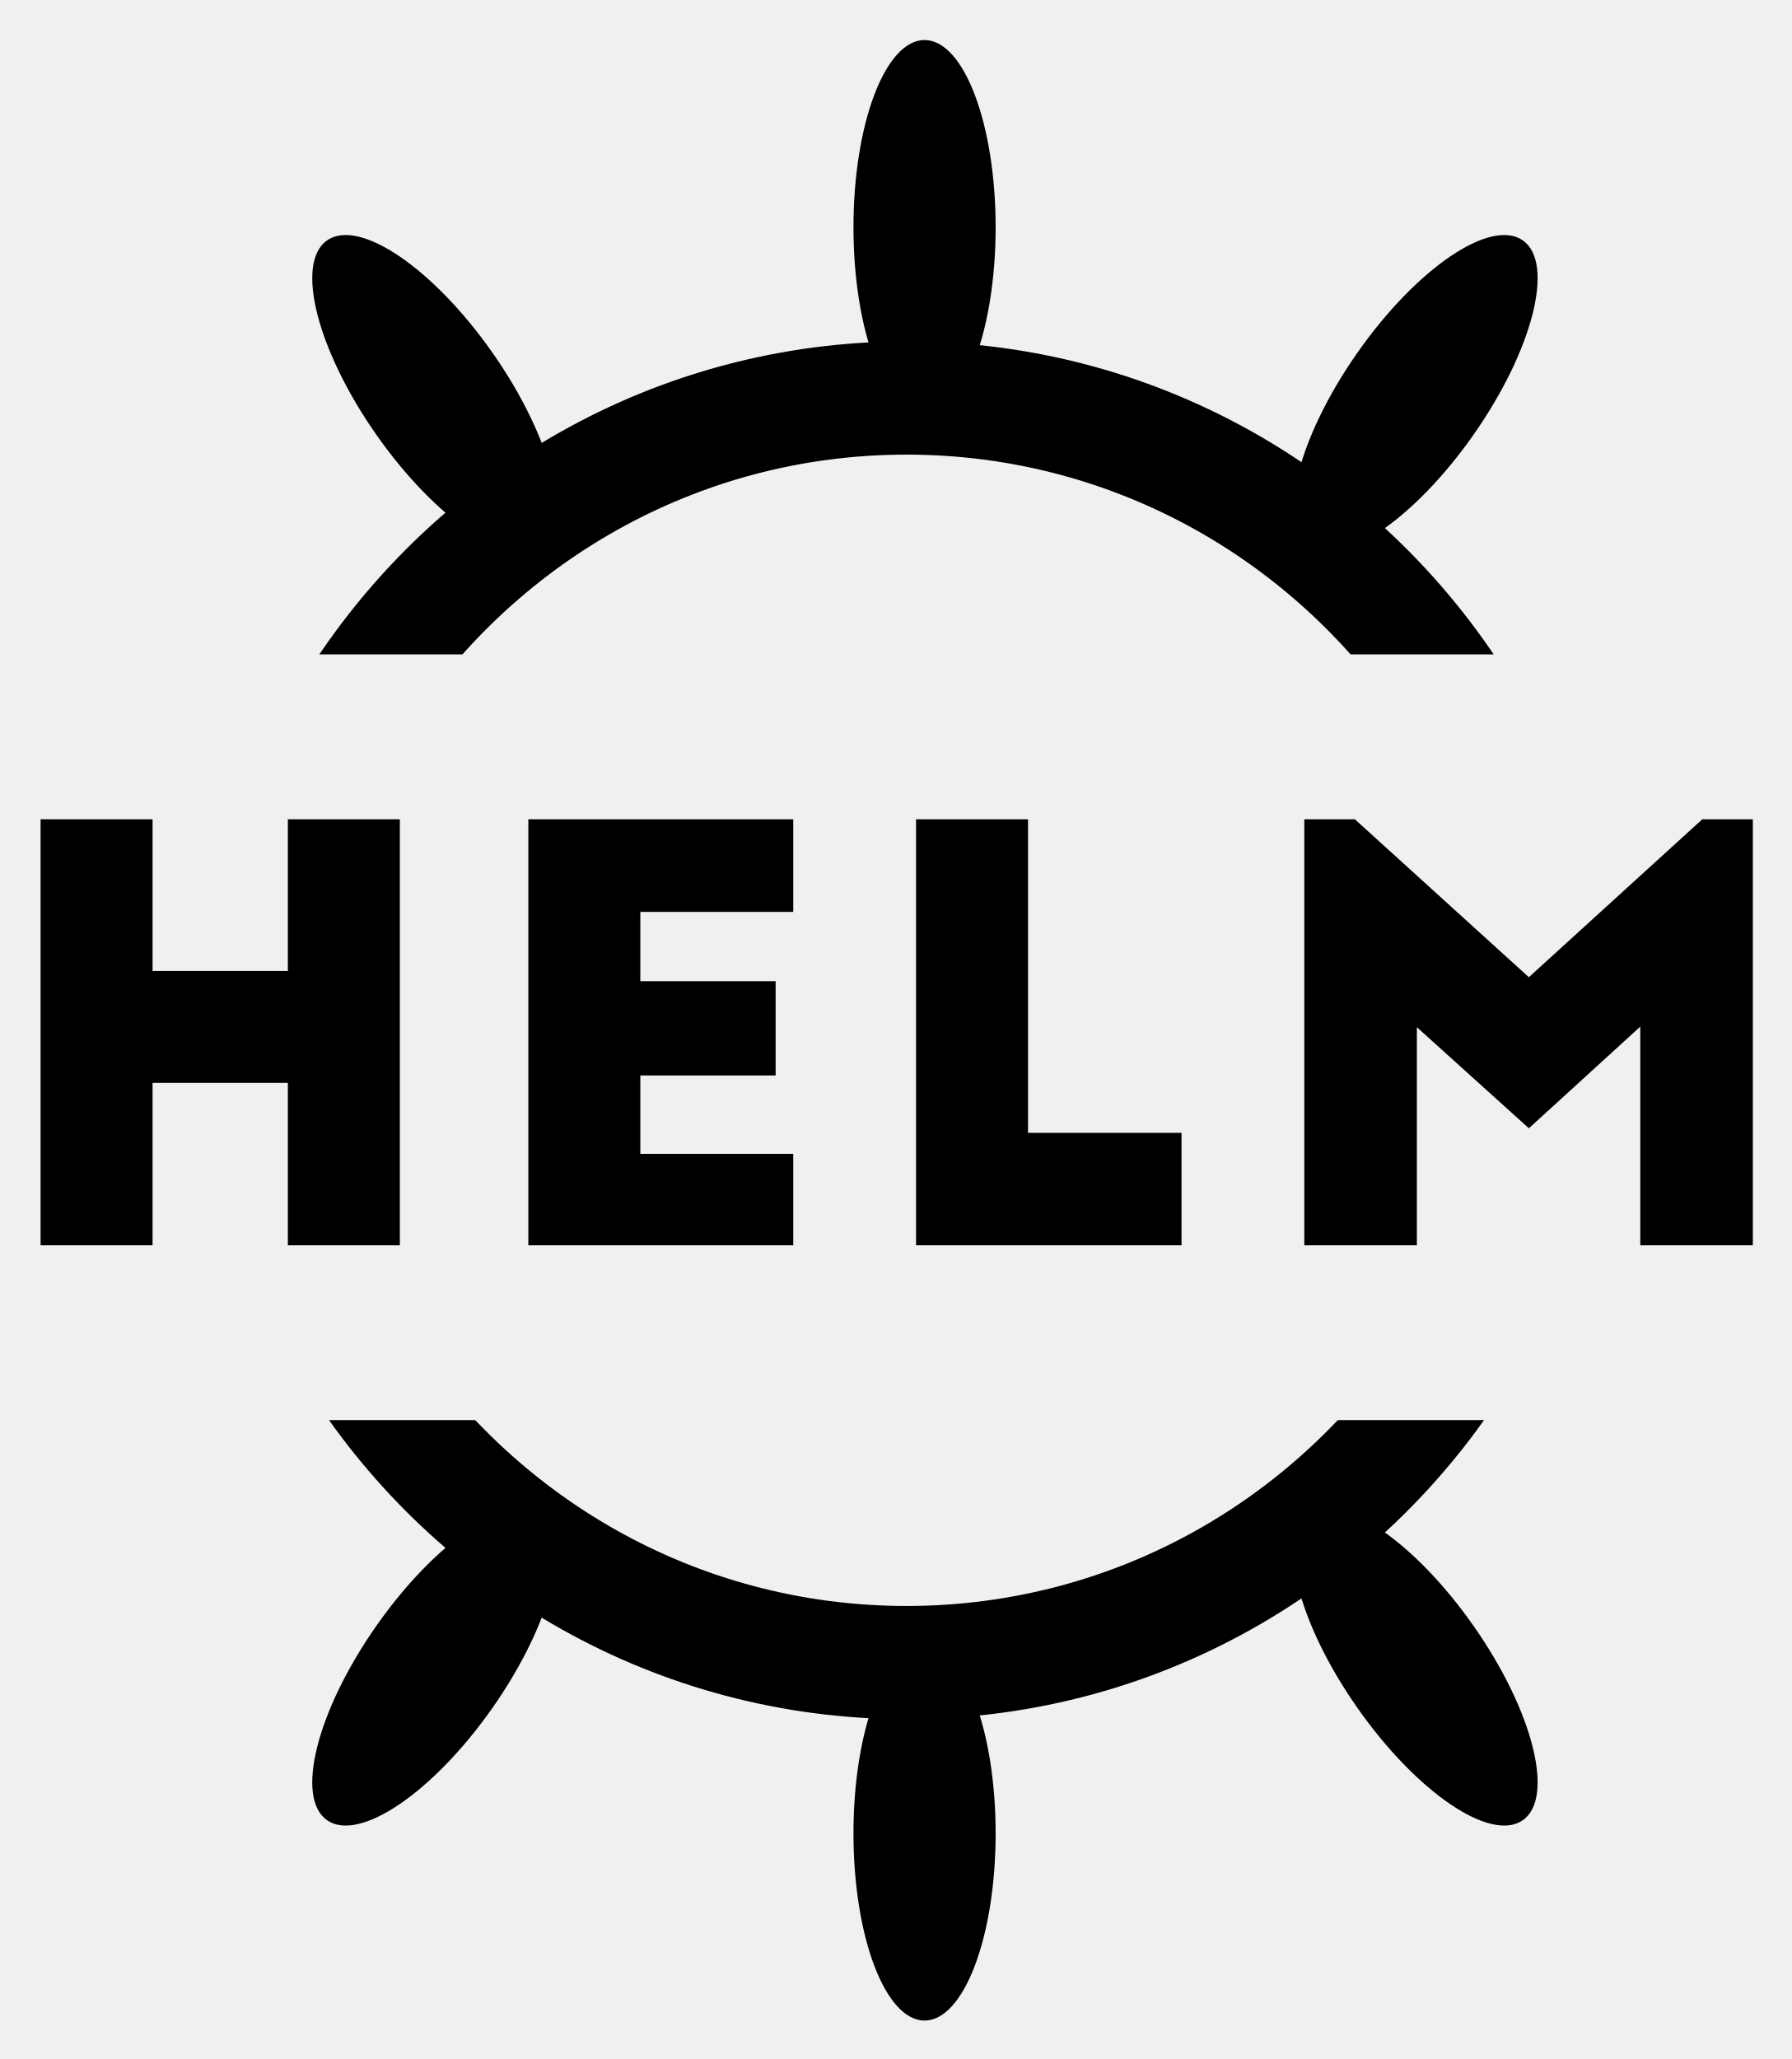
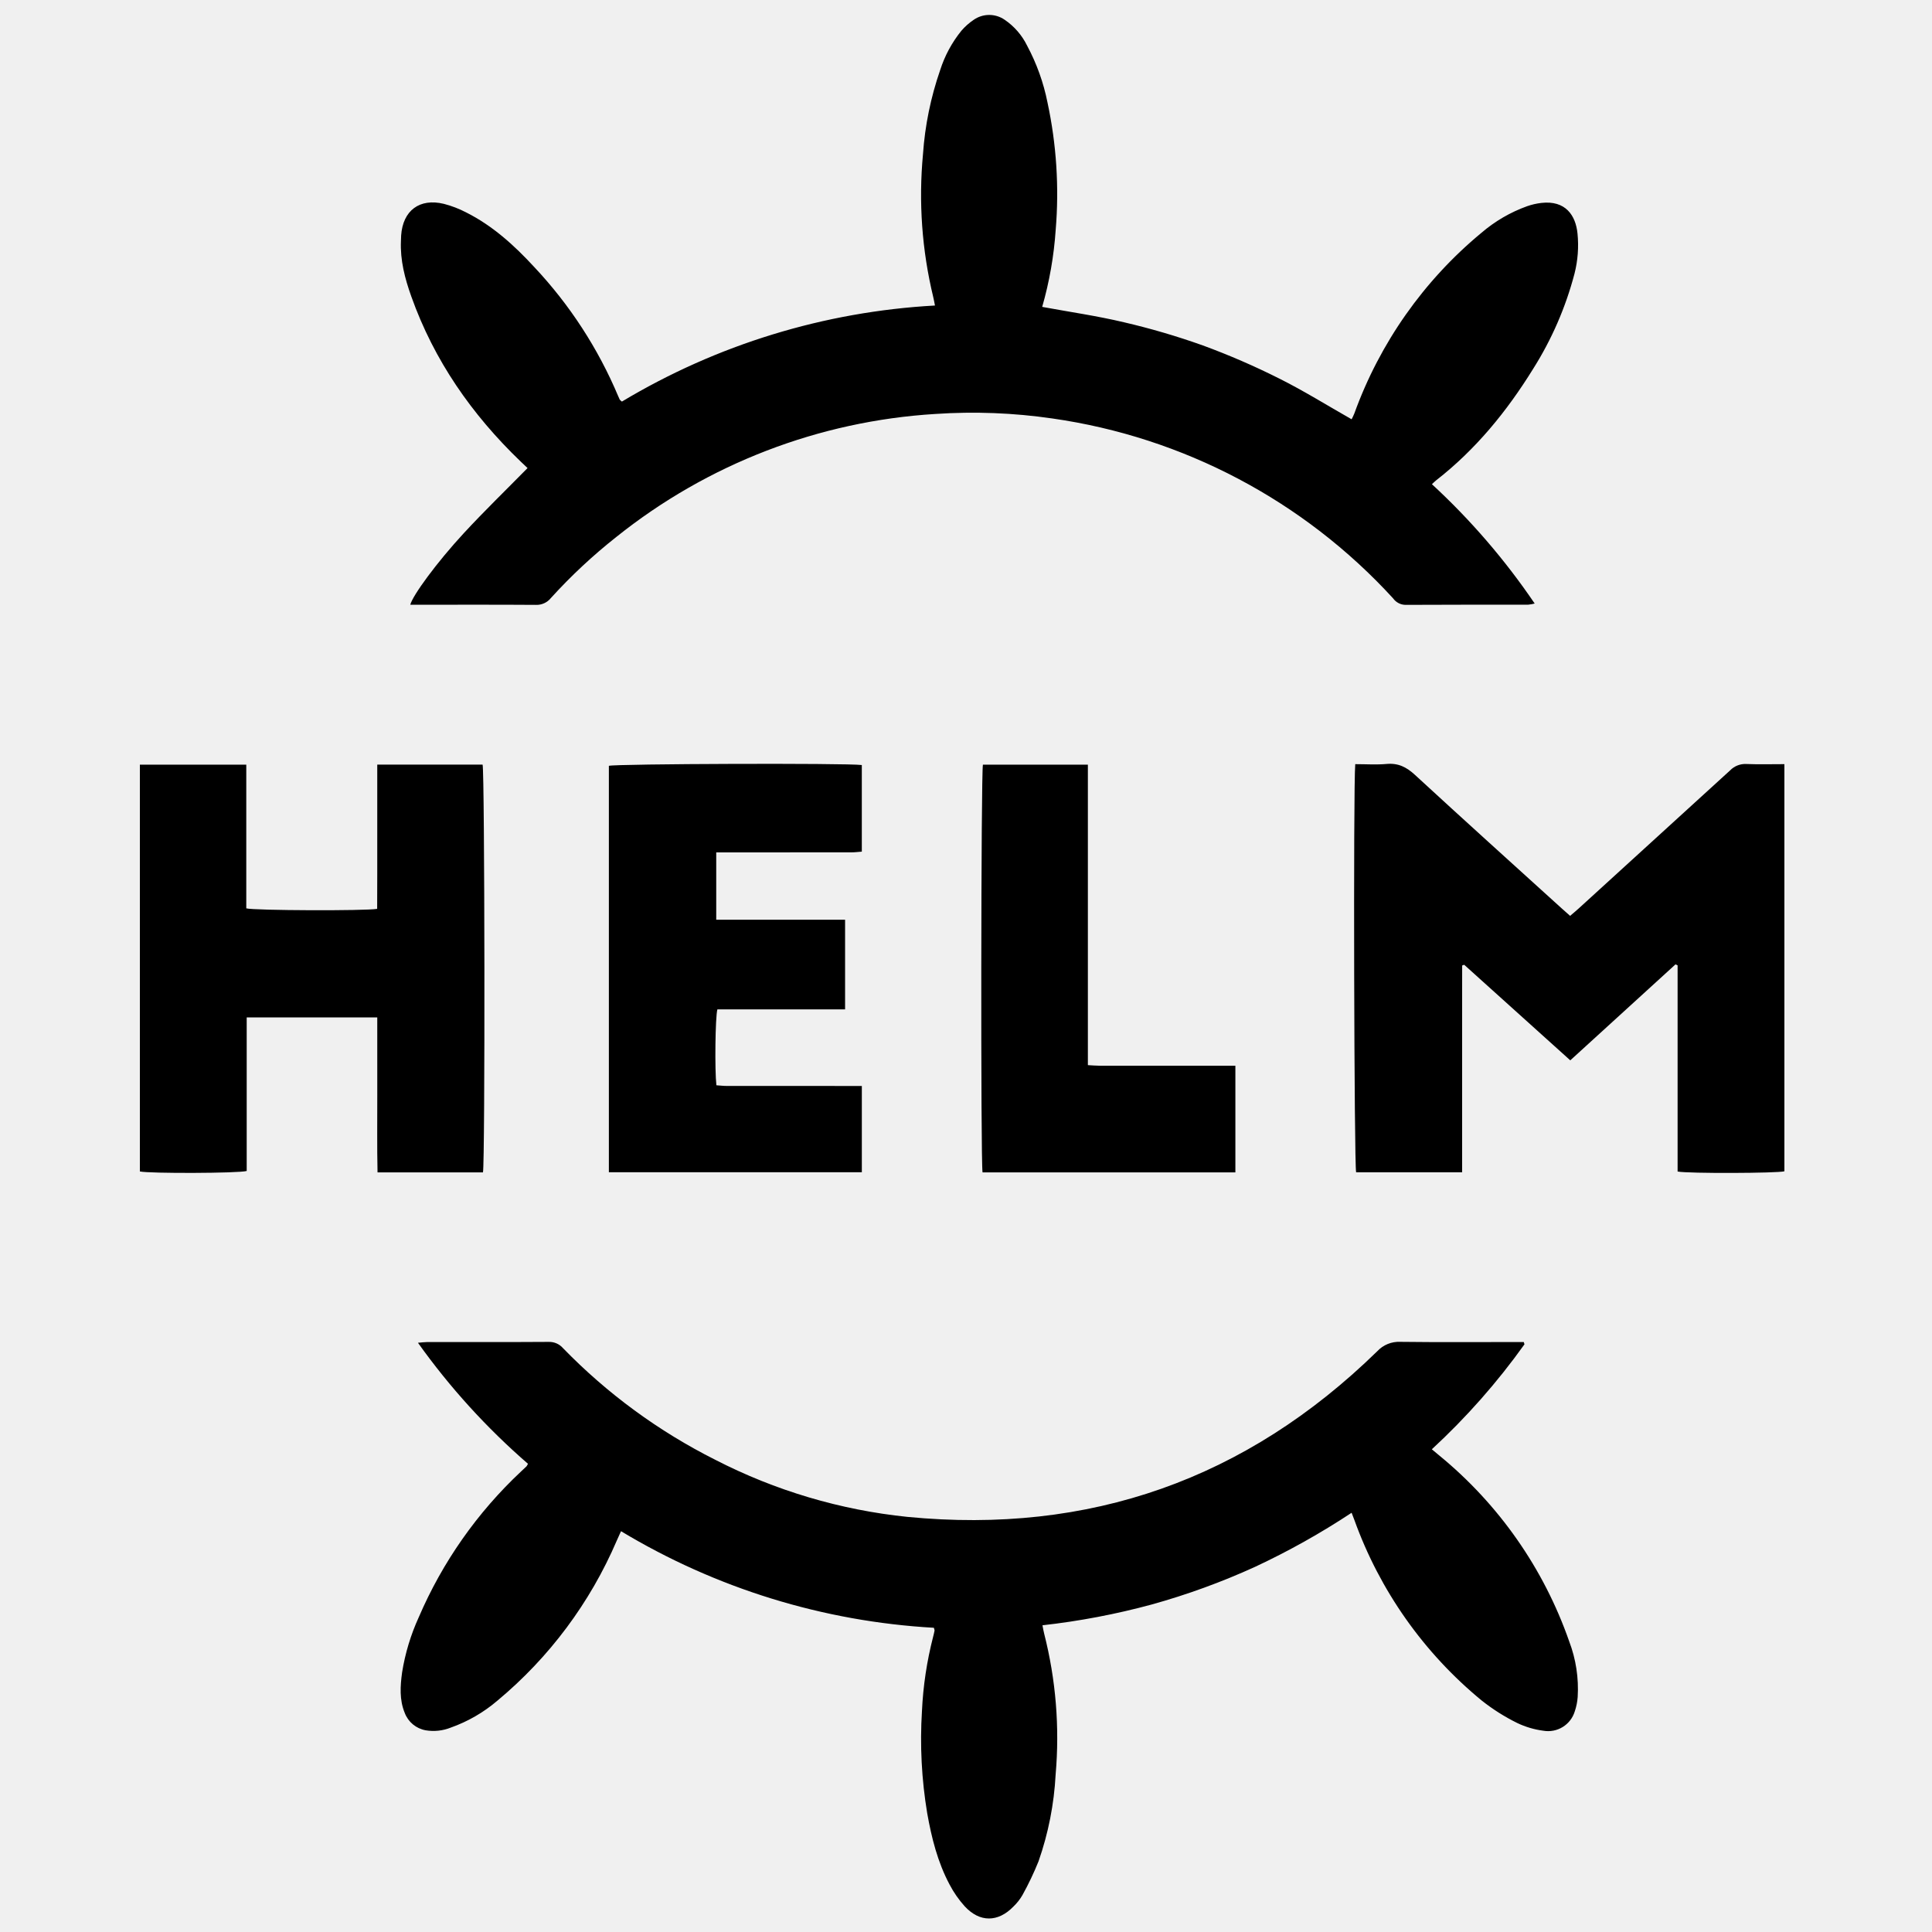
- <svg xmlns="http://www.w3.org/2000/svg" role="img" viewBox="-6.49 -6.74 316.49 363.74">
-   <mask id="a" fill="#fff">
-     <path fill-rule="evenodd" d="M0 0h313.303v159.865H0z" />
-   </mask>
-   <mask id="b" fill="#fff">
-     <path fill-rule="evenodd" d="M0 0h313.303v159.865H0z" />
-   </mask>
-   <g fill="none" fill-rule="evenodd">
-     <path fill="#000" d="M.679 138h19.786v26.789h23.904V138h19.786v75.25H44.368v-28.695H20.464V213.25H.679zm86.174 75.25V138h46.803v16.354h-27.017V166.595h23.904v16.655h-23.904v13.846h27.017V213.25zm68.497 0V138h19.786v55.384h27.118v19.866zM232.886 138l30.733 27.893L294.252 138h8.939v75.25h-19.886v-38.628l-19.685 17.96-19.786-17.859v38.528h-19.886V138z" />
-     <g fill="#000" mask="url(#a)" transform="matrix(1 0 0 -1 .958 404)">
-       <path d="M223.651 143.376c5.682 3.978 18.782-4.927 29.26-19.892s14.366-30.321 8.684-34.299c-5.682-3.978-18.782 4.927-29.26 19.892s-14.366 30.321-8.684 34.299z" />
-       <path d="M88.277 143.376c-5.682 3.978-18.782-4.927-29.26-19.892s-14.366-30.321-8.684-34.299 18.782 4.927 29.26 19.892 14.366 30.321 8.684 34.299z" />
-       <path d="M155.896 119.945c-6.936 0-12.559-14.809-12.559-33.077s5.623-33.077 12.559-33.077c6.936 0 12.559 14.809 12.559 33.077s-5.623 33.077-12.559 33.077z" />
-     </g>
-     <path stroke="#000" stroke-width="20" d="M251.467 173.1c-20.23-33.61-56.89-56.068-98.756-56.068-40.721 0-76.516 21.246-97.059 53.335m2.198 129.17c20.84 30.233 55.556 50.027 94.861 50.027 39.376 0 74.146-19.866 94.974-50.191" mask="url(#a)" transform="matrix(1 0 0 -1 .958 404)" />
-     <g>
-       <g fill="#000" mask="url(#b)" transform="translate(.958 -51)">
-         <path d="M223.651 140.917c5.682 3.978 18.782-4.927 29.26-19.892s14.366-30.321 8.684-34.299c-5.682-3.978-18.782 4.927-29.26 19.892s-14.366 30.321-8.684 34.299z" />
-         <path d="M88.278 140.917c-5.682 3.978-18.782-4.927-29.26-19.892s-14.366-30.321-8.684-34.299 18.782 4.927 29.26 19.892 14.366 30.321 8.684 34.299z" />
-         <path d="M155.896 117.486c-6.936 0-12.559-14.809-12.559-33.077s5.623-33.077 12.559-33.077c6.936 0 12.559 14.809 12.559 33.077s-5.623 33.077-12.559 33.077z" />
-       </g>
-       <path stroke="#000" stroke-width="20" d="M251.467 170.64c-20.23-33.61-56.89-56.068-98.756-56.068-40.721 0-76.516 21.246-97.059 53.335m2.198 129.17c20.84 30.233 55.556 50.027 94.861 50.027 39.376 0 74.146-19.866 94.974-50.191" mask="url(#b)" transform="translate(.958 -51)" />
-     </g>
-   </g>
+ <svg xmlns="http://www.w3.org/2000/svg" id="Layer_1" data-name="Layer 1" viewBox="0 0 500 500">
+   <path d="M136.529,121.135c-.572-.543-1.195-1.126-1.81-1.718-12.617-12.121-22.381-26.136-28.279-42.702-1.651-4.636-2.897-9.365-2.676-14.359.021-.474.02-.949.052-1.422.445-6.446,4.759-9.703,11.058-8.177a27.325,27.325,0,0,1,5.731,2.197c6.89,3.455,12.506,8.564,17.671,14.166a112.527,112.527,0,0,1,21.722,33.43,8.296,8.296,0,0,0,.389.861c.071.129.222.213.559.519A176.357,176.357,0,0,1,241.968,79.069c-.177-.876-.282-1.546-.448-2.2a112.494,112.494,0,0,1-2.653-36.956,84.075,84.075,0,0,1,4.444-21.764,31.326,31.326,0,0,1,5.477-10.171,15.687,15.687,0,0,1,3.163-2.821,7.026,7.026,0,0,1,8.033-.056,17.279,17.279,0,0,1,5.84,6.732A53.054,53.054,0,0,1,271.087,26.508a112.505,112.505,0,0,1,2.123,33.004,95.598,95.598,0,0,1-3.491,19.911c7.122,1.312,14.21,2.329,21.147,3.977a186.379,186.379,0,0,1,20.441,6.003A188.317,188.317,0,0,1,331.077,97.972c6.345,3.164,12.386,6.941,18.718,10.538.206-.433.504-.95.706-1.502A108.66,108.66,0,0,1,383.401,60.246a37.758,37.758,0,0,1,11.822-6.883,17.246,17.246,0,0,1,3.678-.845c6.264-.717,8.894,3.224,9.357,7.932a29.944,29.944,0,0,1-.774,10.355A87.906,87.906,0,0,1,396.754,95.492c-6.79,10.972-14.85,20.855-25.093,28.83-.302.235-.568.518-1.08.99a177.78,177.78,0,0,1,26.593,30.882,10.962,10.962,0,0,1-1.689.298c-10.595.015-21.191-.018-31.786.046a4.004,4.004,0,0,1-3.172-1.69,147.875,147.875,0,0,0-88.178-46.548,143.359,143.359,0,0,0-30.28-1.169,146.407,146.407,0,0,0-82.537,31.811,140.067,140.067,0,0,0-16.976,15.842,4.728,4.728,0,0,1-3.863,1.757c-10.121-.07-20.242-.035-30.363-.035h-2.152c.618-2.408,6.84-10.938,13.884-18.553C125.313,132.274,130.878,126.884,136.529,121.135Z" />
+   <path d="M394.529,347.912a176.639,176.639,0,0,1-23.973,27.163c.709.591,1.286,1.07,1.862,1.551A108.315,108.315,0,0,1,406.101,424.772a34.618,34.618,0,0,1,2.202,14.42,14.885,14.885,0,0,1-.748,3.692,7.208,7.208,0,0,1-8.158,5.023,22.233,22.233,0,0,1-6.763-2.006,51.232,51.232,0,0,1-9.182-5.815,107.592,107.592,0,0,1-32.936-46.707c-.187-.513-.392-1.02-.722-1.877a194.65,194.65,0,0,1-25.012,14.008,181.669,181.669,0,0,1-26.687,9.724,187.556,187.556,0,0,1-28.305,5.388c.168.84.264,1.51.437,2.159a109.172,109.172,0,0,1,2.971,36.443,80.804,80.804,0,0,1-4.423,22.477,78.25,78.25,0,0,1-4.165,8.745,13.39,13.39,0,0,1-2.339,2.971c-3.98,4.109-8.732,4.144-12.612-.074a27.28,27.28,0,0,1-3.907-5.618c-3.077-5.776-4.66-12.056-5.791-18.46a116.863,116.863,0,0,1-1.359-26.465,94.48,94.48,0,0,1,2.885-19.185c.14-.533.268-1.07.371-1.61.026-.138-.063-.297-.171-.738a176.121,176.121,0,0,1-80.969-24.994c-.41.909-.762,1.675-1.102,2.446a110.477,110.477,0,0,1-30.901,41.42,38.161,38.161,0,0,1-12.047,6.959,12.09,12.09,0,0,1-6.515.7,7.119,7.119,0,0,1-5.403-4.489c-1.416-3.424-1.165-6.985-.684-10.517a55.453,55.453,0,0,1,4.308-14.25A112.5,112.5,0,0,1,134.888,380.779c.459-.435.93-.857,1.381-1.3a3.76,3.76,0,0,0,.365-.655,178.905,178.905,0,0,1-28.469-31.317c.985-.08,1.643-.18,2.302-.181,10.514-.01,21.029.027,31.543-.044a4.706,4.706,0,0,1,3.703,1.626,146.946,146.946,0,0,0,39.403,28.885,139.947,139.947,0,0,0,49.704,14.774q70.68,6.871,121.6-42.855a7.646,7.646,0,0,1,5.993-2.443c9.801.121,19.605.05,29.408.05h2.534Z" />
+   <path d="M350.736,197.762c2.787,0,5.47.189,8.115-.05,2.995-.271,5.139.8,7.324,2.813,12.613,11.622,25.357,23.101,38.059,34.627.639.579,1.29,1.144,2.11,1.87.764-.657,1.481-1.243,2.165-1.865Q428.146,217.279,447.756,199.37a5.448,5.448,0,0,1,4.204-1.646c3.219.13,6.447.037,9.841.037V303.13c-1.723.504-24.876.604-27.639.061v-53.362l-.537-.254c-9.011,8.218-18.022,16.436-27.238,24.841-9.226-8.311-18.342-16.523-27.458-24.736l-.524.192c-.023,4.454-.008,8.908-.01,13.362q-.004,6.639-.001,13.279v26.872h-27.428C350.452,301.612,350.213,203.723,350.736,197.762Z" />
+   <path d="M97.634,197.882h27.263c.551,1.753.658,102.971.095,105.525H97.705c-.15-6.703-.047-13.384-.066-20.061-.019-6.623-.004-13.245-.004-20.04H63.847V303.047c-2.059.615-25.334.674-27.648.123V197.894H63.737v37.189c1.968.568,30.923.673,33.872.129.008-2.977.02-6.026.024-9.076q.006-4.743.001-9.487,0-4.625,0-9.25C97.634,204.322,97.634,201.243,97.634,197.882Z" />
+   <path d="M157.576,303.368V198.195c1.617-.529,61.545-.736,65.462-.205v22.414c-.879.063-1.786.183-2.693.185q-16.009.02-32.017.009l-2.968,0v17.434H218.707V261.223H185.658c-.553,1.985-.705,15.817-.256,19.646.845.057,1.75.17,2.655.171q16.009.019,32.017.008h2.969V303.368Z" />
+   <path d="M254.283,303.409c-.501-2.822-.399-103.602.097-105.517h27.162v77.765c1.172.061,2.091.149,3.011.15q16.128.015,32.256.007c.926,0,1.851,0,2.907,0v27.596Z" />
</svg>
